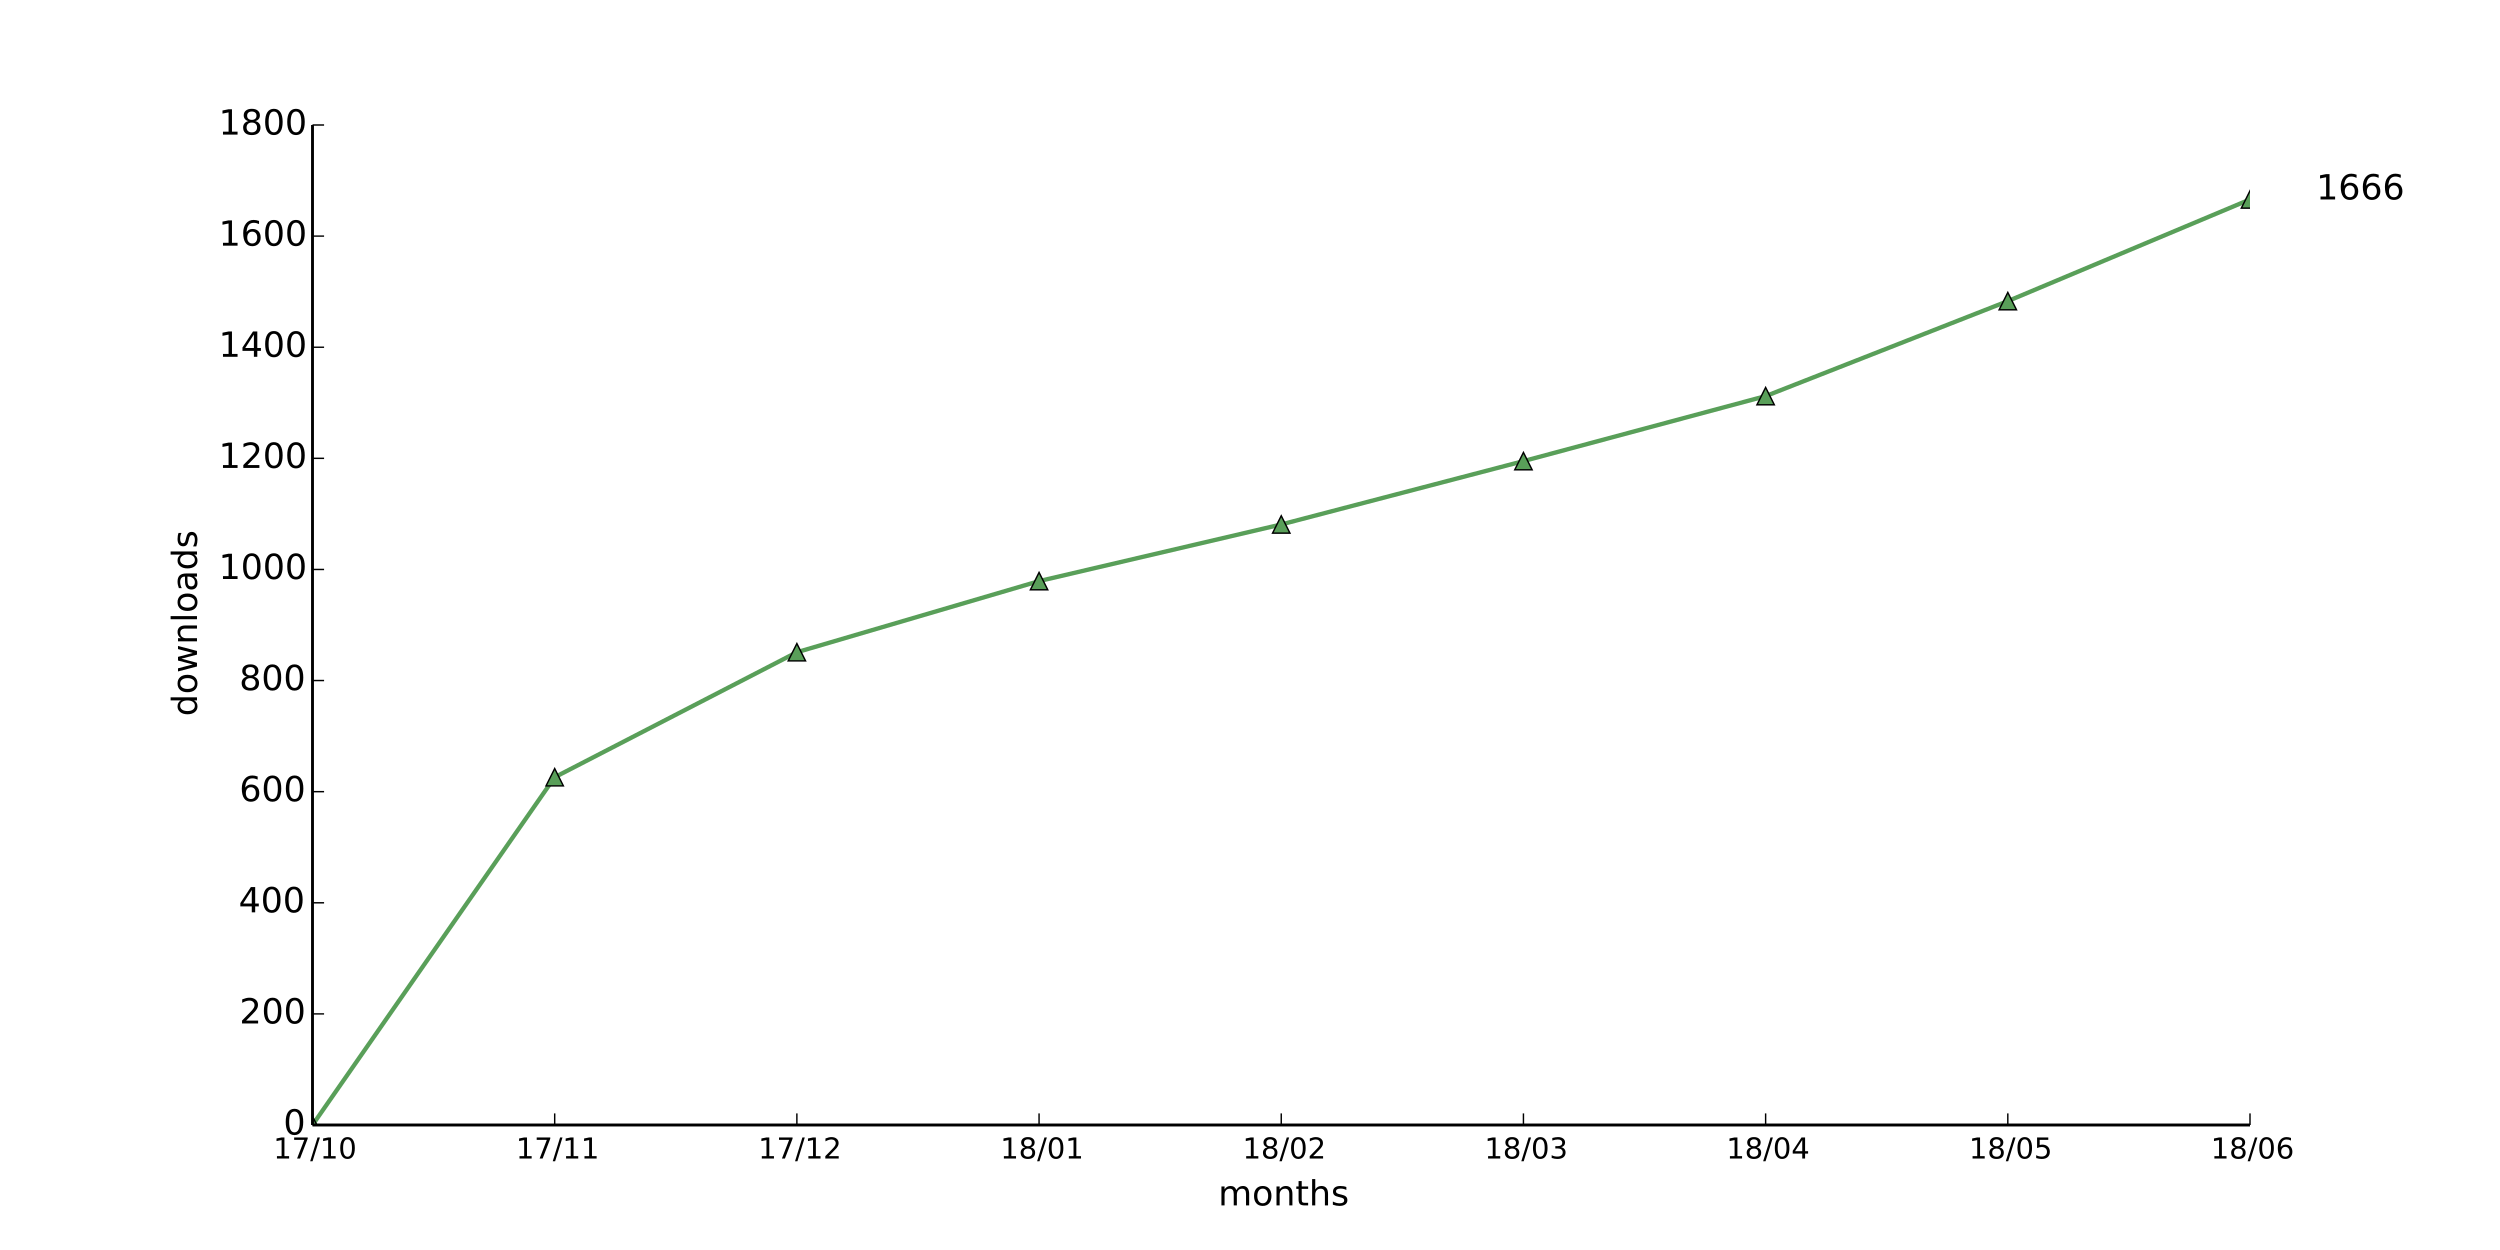
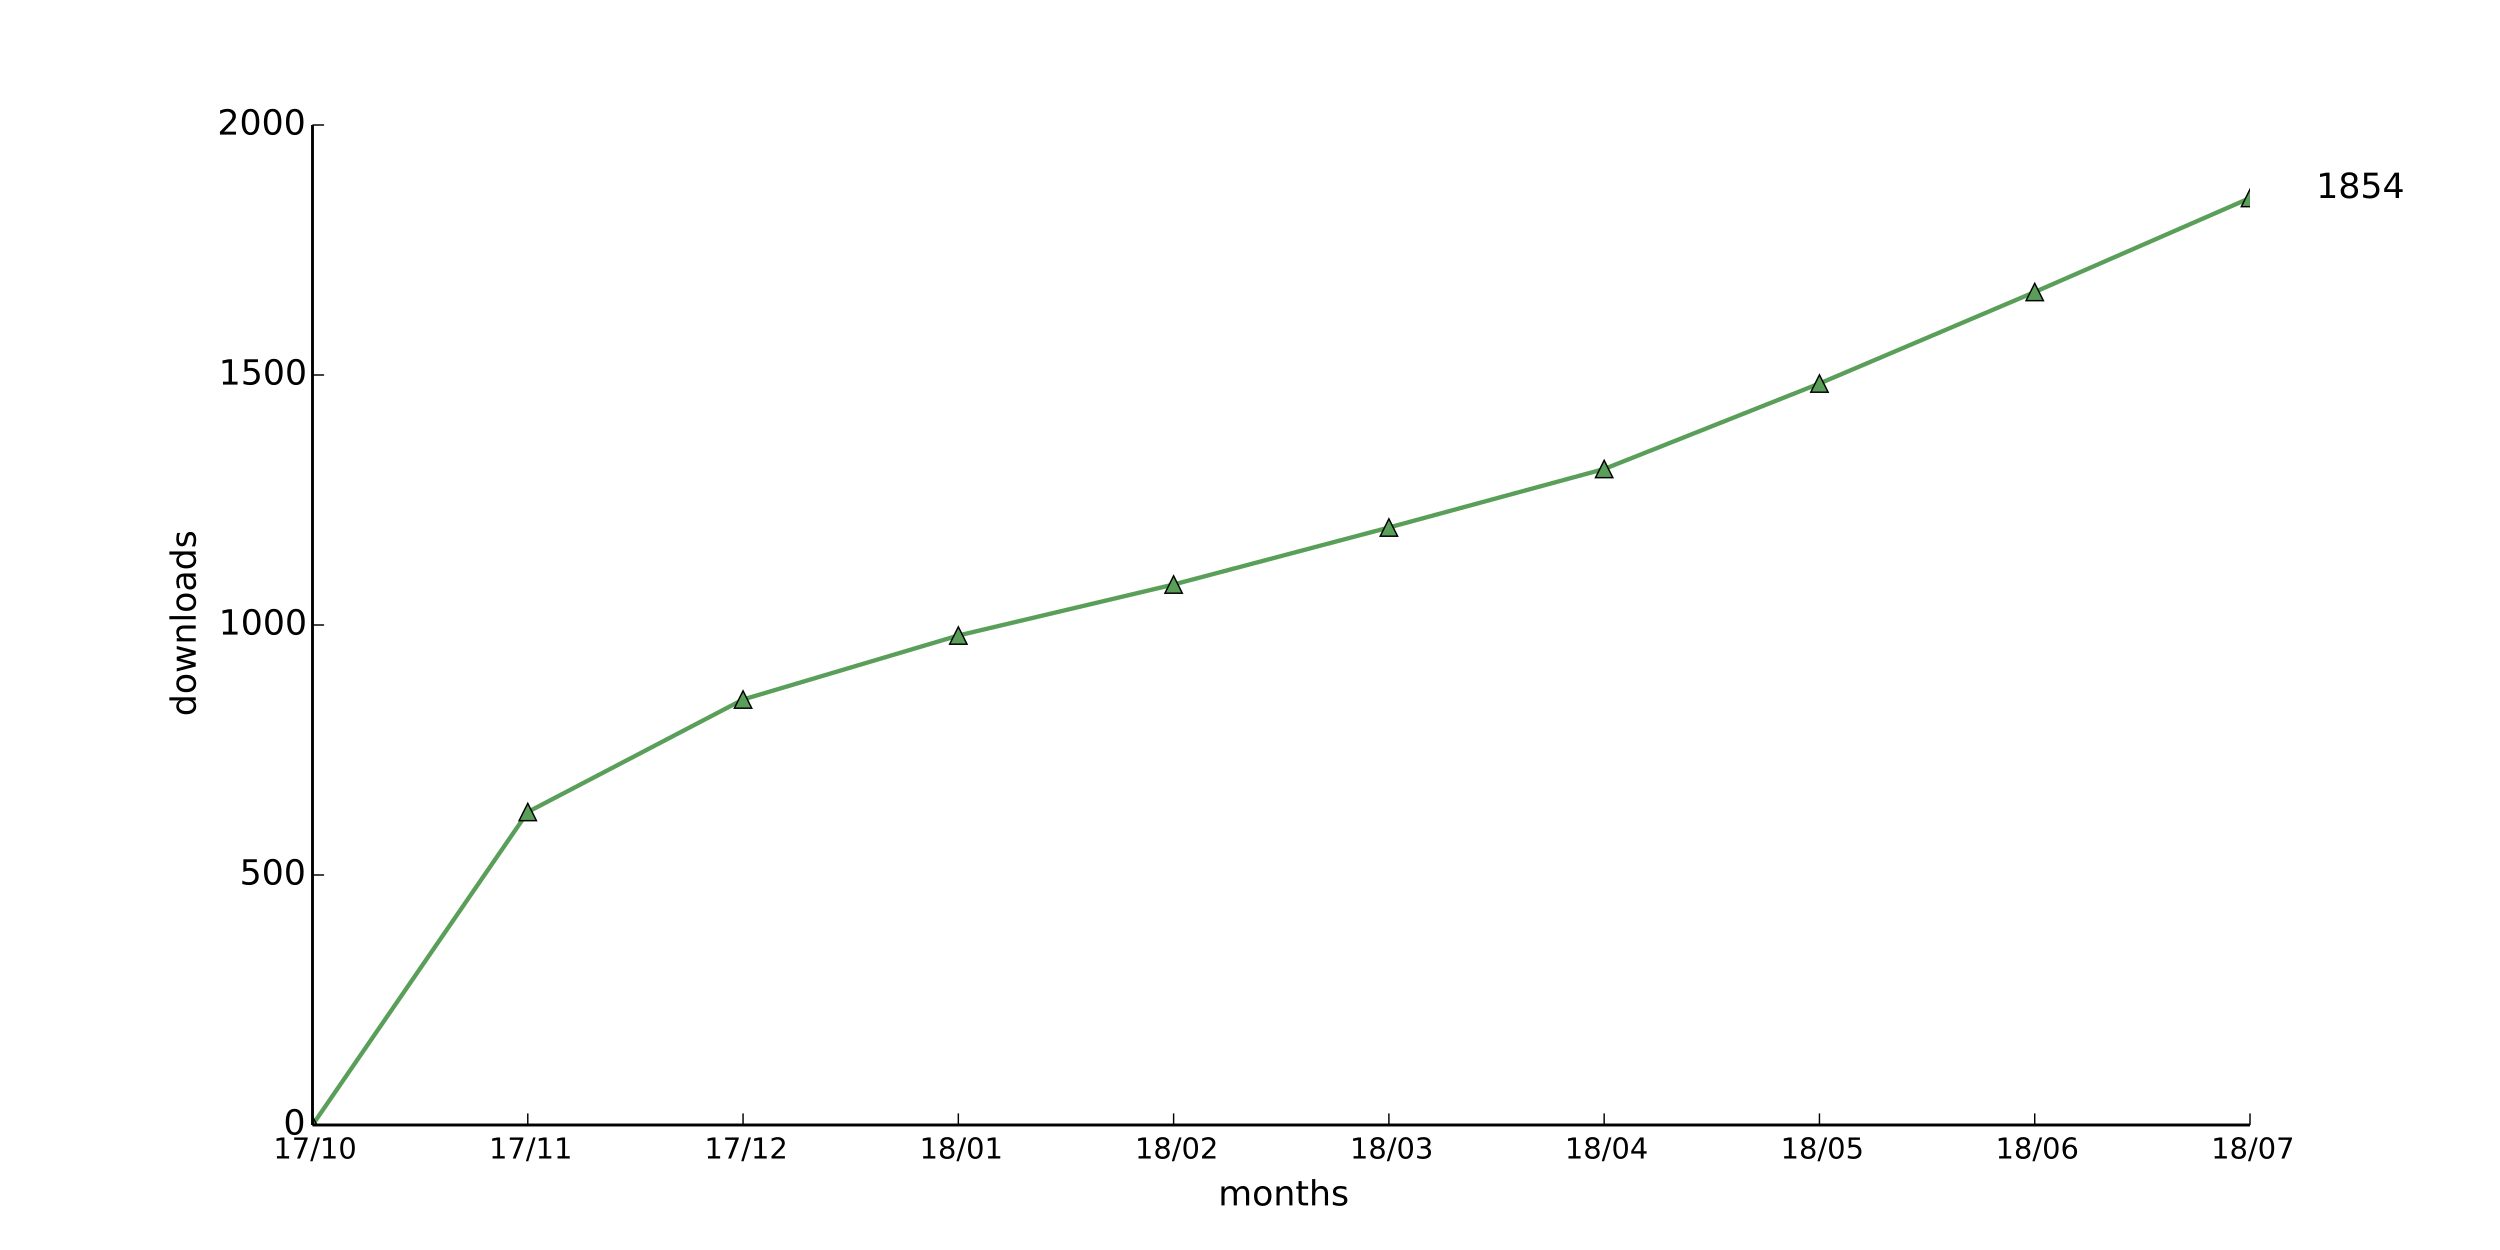
<svg xmlns="http://www.w3.org/2000/svg" xmlns:xlink="http://www.w3.org/1999/xlink" height="432pt" version="1.1" viewBox="0 0 864 432" width="864pt">
  <defs>
    <style type="text/css">
*{stroke-linecap:butt;stroke-linejoin:round;}
  </style>
  </defs>
  <g id="figure_1">
    <g id="patch_1">
      <path d=" M0 432 L864 432 L864 0 L0 0 z " style="fill:#ffffff;" />
    </g>
    <g id="axes_1">
      <g id="patch_2">
        <path d=" M108 388.8 L777.6 388.8 L777.6 43.2 L108 43.2 z " style="fill:#ffffff;" />
      </g>
      <g id="line2d_1">
-         <path clip-path="url(#pad36b945f0)" d=" M108 388.8 L191.7 268.608 L275.4 225.408 L359.1 200.832 L442.8 181.248 L526.5 159.36 L610.2 136.896 L693.9 104.064 L777.6 68.928" style="fill:none;stroke:#599f59;stroke-linecap:square;stroke-width:1.5;" />
+         <path clip-path="url(#pad36b945f0)" d=" M108 388.8 L182.4 280.627 L256.8 241.747 L331.2 219.629 L405.6 202.003 L480 182.304 L554.4 162.086 L628.8 132.538 L703.2 100.915 L777.6 68.429" style="fill:none;stroke:#599f59;stroke-linecap:square;stroke-width:1.5;" />
      </g>
      <g id="line2d_2">
        <defs>
          <path d=" M0 -3 L-3 3 L3 3 z " id="m5ce14715ee" style="stroke:#000000;stroke-linejoin:miter;stroke-width:0.5;" />
        </defs>
        <g clip-path="url(#pad36b945f0)">
          <use style="fill:#599f59;stroke:#000000;stroke-linejoin:miter;stroke-width:0.5;" x="108.0" xlink:href="#m5ce14715ee" y="388.8" />
-           <use style="fill:#599f59;stroke:#000000;stroke-linejoin:miter;stroke-width:0.5;" x="191.7" xlink:href="#m5ce14715ee" y="268.608" />
-           <use style="fill:#599f59;stroke:#000000;stroke-linejoin:miter;stroke-width:0.5;" x="275.4" xlink:href="#m5ce14715ee" y="225.408" />
-           <use style="fill:#599f59;stroke:#000000;stroke-linejoin:miter;stroke-width:0.5;" x="359.1" xlink:href="#m5ce14715ee" y="200.832" />
-           <use style="fill:#599f59;stroke:#000000;stroke-linejoin:miter;stroke-width:0.5;" x="442.8" xlink:href="#m5ce14715ee" y="181.248" />
-           <use style="fill:#599f59;stroke:#000000;stroke-linejoin:miter;stroke-width:0.5;" x="526.5" xlink:href="#m5ce14715ee" y="159.36" />
-           <use style="fill:#599f59;stroke:#000000;stroke-linejoin:miter;stroke-width:0.5;" x="610.2" xlink:href="#m5ce14715ee" y="136.896" />
-           <use style="fill:#599f59;stroke:#000000;stroke-linejoin:miter;stroke-width:0.5;" x="693.9" xlink:href="#m5ce14715ee" y="104.064" />
-           <use style="fill:#599f59;stroke:#000000;stroke-linejoin:miter;stroke-width:0.5;" x="777.6" xlink:href="#m5ce14715ee" y="68.928" />
+           <use style="fill:#599f59;stroke:#000000;stroke-linejoin:miter;stroke-width:0.5;" x="182.4" xlink:href="#m5ce14715ee" y="280.627" />
+           <use style="fill:#599f59;stroke:#000000;stroke-linejoin:miter;stroke-width:0.5;" x="256.8" xlink:href="#m5ce14715ee" y="241.747" />
+           <use style="fill:#599f59;stroke:#000000;stroke-linejoin:miter;stroke-width:0.5;" x="331.2" xlink:href="#m5ce14715ee" y="219.629" />
+           <use style="fill:#599f59;stroke:#000000;stroke-linejoin:miter;stroke-width:0.5;" x="405.6" xlink:href="#m5ce14715ee" y="202.003" />
+           <use style="fill:#599f59;stroke:#000000;stroke-linejoin:miter;stroke-width:0.5;" x="480.0" xlink:href="#m5ce14715ee" y="182.304" />
+           <use style="fill:#599f59;stroke:#000000;stroke-linejoin:miter;stroke-width:0.5;" x="554.4" xlink:href="#m5ce14715ee" y="162.086" />
+           <use style="fill:#599f59;stroke:#000000;stroke-linejoin:miter;stroke-width:0.5;" x="628.8" xlink:href="#m5ce14715ee" y="132.538" />
+           <use style="fill:#599f59;stroke:#000000;stroke-linejoin:miter;stroke-width:0.5;" x="703.2" xlink:href="#m5ce14715ee" y="100.915" />
+           <use style="fill:#599f59;stroke:#000000;stroke-linejoin:miter;stroke-width:0.5;" x="777.6" xlink:href="#m5ce14715ee" y="68.429" />
        </g>
      </g>
      <g id="matplotlib.axis_1">
        <g id="xtick_1">
          <g id="line2d_3">
            <defs>
              <path d=" M0 0 L0 -4" id="m93b0483c22" style="stroke:#000000;stroke-width:0.5;" />
            </defs>
            <g>
              <use style="stroke:#000000;stroke-width:0.5;" x="108.0" xlink:href="#m93b0483c22" y="388.8" />
            </g>
          </g>
          <g id="text_1">
            <defs>
              <path d=" M12.406 8.297 L28.516 8.297 L28.516 63.922 L10.984 60.406 L10.984 69.391 L28.422 72.906 L38.281 72.906 L38.281 8.297 L54.391 8.297 L54.391 0 L12.406 0 z " id="DejaVuSans-31" />
              <path d=" M31.781 66.406 Q24.172 66.406 20.328 58.906 Q16.5 51.422 16.5 36.375 Q16.5 21.391 20.328 13.891 Q24.172 6.391 31.781 6.391 Q39.453 6.391 43.281 13.891 Q47.125 21.391 47.125 36.375 Q47.125 51.422 43.281 58.906 Q39.453 66.406 31.781 66.406 M31.781 74.219 Q44.047 74.219 50.516 64.516 Q56.984 54.828 56.984 36.375 Q56.984 17.969 50.516 8.266 Q44.047 -1.422 31.781 -1.422 Q19.531 -1.422 13.062 8.266 Q6.594 17.969 6.594 36.375 Q6.594 54.828 13.062 64.516 Q19.531 74.219 31.781 74.219" id="DejaVuSans-30" />
              <path d=" M25.391 72.906 L33.688 72.906 L8.297 -9.281 L0 -9.281 z " id="DejaVuSans-2f" />
              <path d=" M8.203 72.906 L55.078 72.906 L55.078 68.703 L28.609 0 L18.312 0 L43.219 64.594 L8.203 64.594 z " id="DejaVuSans-37" />
            </defs>
            <g transform="translate(94.47187 400.3984)scale(0.1 -0.1)">
              <use xlink:href="#DejaVuSans-31" />
              <use x="63.623" xlink:href="#DejaVuSans-37" />
              <use x="127.246" xlink:href="#DejaVuSans-2f" />
              <use x="160.938" xlink:href="#DejaVuSans-31" />
              <use x="224.561" xlink:href="#DejaVuSans-30" />
            </g>
          </g>
        </g>
        <g id="xtick_2">
          <g id="line2d_4">
            <g>
-               <use style="stroke:#000000;stroke-width:0.5;" x="191.7" xlink:href="#m93b0483c22" y="388.8" />
+               <use style="stroke:#000000;stroke-width:0.5;" x="182.4" xlink:href="#m93b0483c22" y="388.8" />
            </g>
          </g>
          <g id="text_2">
-             <g transform="translate(178.3016 400.3984)scale(0.1 -0.1)">
+             <g transform="translate(169.0016 400.3984)scale(0.1 -0.1)">
              <use xlink:href="#DejaVuSans-31" />
              <use x="63.623" xlink:href="#DejaVuSans-37" />
              <use x="127.246" xlink:href="#DejaVuSans-2f" />
              <use x="160.938" xlink:href="#DejaVuSans-31" />
              <use x="224.561" xlink:href="#DejaVuSans-31" />
            </g>
          </g>
        </g>
        <g id="xtick_3">
          <g id="line2d_5">
            <g>
-               <use style="stroke:#000000;stroke-width:0.5;" x="275.4" xlink:href="#m93b0483c22" y="388.8" />
+               <use style="stroke:#000000;stroke-width:0.5;" x="256.8" xlink:href="#m93b0483c22" y="388.8" />
            </g>
          </g>
          <g id="text_3">
            <defs>
              <path d=" M19.188 8.297 L53.609 8.297 L53.609 0 L7.328 0 L7.328 8.297 Q12.938 14.109 22.625 23.891 Q32.328 33.688 34.812 36.531 Q39.547 41.844 41.422 45.531 Q43.312 49.219 43.312 52.781 Q43.312 58.594 39.234 62.25 Q35.156 65.922 28.609 65.922 Q23.969 65.922 18.812 64.312 Q13.672 62.703 7.812 59.422 L7.812 69.391 Q13.766 71.781 18.938 73 Q24.125 74.219 28.422 74.219 Q39.75 74.219 46.484 68.547 Q53.219 62.891 53.219 53.422 Q53.219 48.922 51.531 44.891 Q49.859 40.875 45.406 35.406 Q44.188 33.984 37.641 27.219 Q31.109 20.453 19.188 8.297" id="DejaVuSans-32" />
            </defs>
-             <g transform="translate(262.0406 400.3984)scale(0.1 -0.1)">
+             <g transform="translate(243.4406 400.3984)scale(0.1 -0.1)">
              <use xlink:href="#DejaVuSans-31" />
              <use x="63.623" xlink:href="#DejaVuSans-37" />
              <use x="127.246" xlink:href="#DejaVuSans-2f" />
              <use x="160.938" xlink:href="#DejaVuSans-31" />
              <use x="224.561" xlink:href="#DejaVuSans-32" />
            </g>
          </g>
        </g>
        <g id="xtick_4">
          <g id="line2d_6">
            <g>
-               <use style="stroke:#000000;stroke-width:0.5;" x="359.1" xlink:href="#m93b0483c22" y="388.8" />
+               <use style="stroke:#000000;stroke-width:0.5;" x="331.2" xlink:href="#m93b0483c22" y="388.8" />
            </g>
          </g>
          <g id="text_4">
            <defs>
              <path d=" M31.781 34.625 Q24.75 34.625 20.719 30.859 Q16.703 27.094 16.703 20.516 Q16.703 13.922 20.719 10.156 Q24.75 6.391 31.781 6.391 Q38.812 6.391 42.859 10.172 Q46.922 13.969 46.922 20.516 Q46.922 27.094 42.891 30.859 Q38.875 34.625 31.781 34.625 M21.922 38.812 Q15.578 40.375 12.031 44.719 Q8.5 49.078 8.5 55.328 Q8.5 64.062 14.719 69.141 Q20.953 74.219 31.781 74.219 Q42.672 74.219 48.875 69.141 Q55.078 64.062 55.078 55.328 Q55.078 49.078 51.531 44.719 Q48 40.375 41.703 38.812 Q48.828 37.156 52.797 32.312 Q56.781 27.484 56.781 20.516 Q56.781 9.906 50.312 4.234 Q43.844 -1.422 31.781 -1.422 Q19.734 -1.422 13.25 4.234 Q6.781 9.906 6.781 20.516 Q6.781 27.484 10.781 32.312 Q14.797 37.156 21.922 38.812 M18.312 54.391 Q18.312 48.734 21.844 45.562 Q25.391 42.391 31.781 42.391 Q38.141 42.391 41.719 45.562 Q45.312 48.734 45.312 54.391 Q45.312 60.062 41.719 63.234 Q38.141 66.406 31.781 66.406 Q25.391 66.406 21.844 63.234 Q18.312 60.062 18.312 54.391" id="DejaVuSans-38" />
            </defs>
-             <g transform="translate(345.7016 400.3984)scale(0.1 -0.1)">
+             <g transform="translate(317.8016 400.3984)scale(0.1 -0.1)">
              <use xlink:href="#DejaVuSans-31" />
              <use x="63.623" xlink:href="#DejaVuSans-38" />
              <use x="127.246" xlink:href="#DejaVuSans-2f" />
              <use x="160.938" xlink:href="#DejaVuSans-30" />
              <use x="224.561" xlink:href="#DejaVuSans-31" />
            </g>
          </g>
        </g>
        <g id="xtick_5">
          <g id="line2d_7">
            <g>
-               <use style="stroke:#000000;stroke-width:0.5;" x="442.8" xlink:href="#m93b0483c22" y="388.8" />
+               <use style="stroke:#000000;stroke-width:0.5;" x="405.6" xlink:href="#m93b0483c22" y="388.8" />
            </g>
          </g>
          <g id="text_5">
-             <g transform="translate(429.4406 400.3984)scale(0.1 -0.1)">
+             <g transform="translate(392.2406 400.3984)scale(0.1 -0.1)">
              <use xlink:href="#DejaVuSans-31" />
              <use x="63.623" xlink:href="#DejaVuSans-38" />
              <use x="127.246" xlink:href="#DejaVuSans-2f" />
              <use x="160.938" xlink:href="#DejaVuSans-30" />
              <use x="224.561" xlink:href="#DejaVuSans-32" />
            </g>
          </g>
        </g>
        <g id="xtick_6">
          <g id="line2d_8">
            <g>
-               <use style="stroke:#000000;stroke-width:0.5;" x="526.5" xlink:href="#m93b0483c22" y="388.8" />
+               <use style="stroke:#000000;stroke-width:0.5;" x="480.0" xlink:href="#m93b0483c22" y="388.8" />
            </g>
          </g>
          <g id="text_6">
            <defs>
              <path d=" M40.578 39.312 Q47.656 37.797 51.625 33 Q55.609 28.219 55.609 21.188 Q55.609 10.406 48.188 4.484 Q40.766 -1.422 27.094 -1.422 Q22.516 -1.422 17.656 -0.516 Q12.797 0.391 7.625 2.203 L7.625 11.719 Q11.719 9.328 16.594 8.109 Q21.484 6.891 26.812 6.891 Q36.078 6.891 40.938 10.547 Q45.797 14.203 45.797 21.188 Q45.797 27.641 41.281 31.266 Q36.766 34.906 28.719 34.906 L20.219 34.906 L20.219 43.016 L29.109 43.016 Q36.375 43.016 40.234 45.922 Q44.094 48.828 44.094 54.297 Q44.094 59.906 40.109 62.906 Q36.141 65.922 28.719 65.922 Q24.656 65.922 20.016 65.031 Q15.375 64.156 9.812 62.312 L9.812 71.094 Q15.438 72.656 20.344 73.438 Q25.25 74.219 29.594 74.219 Q40.828 74.219 47.359 69.109 Q53.906 64.016 53.906 55.328 Q53.906 49.266 50.438 45.094 Q46.969 40.922 40.578 39.312" id="DejaVuSans-33" />
            </defs>
-             <g transform="translate(513.0406 400.3984)scale(0.1 -0.1)">
+             <g transform="translate(466.5406 400.3984)scale(0.1 -0.1)">
              <use xlink:href="#DejaVuSans-31" />
              <use x="63.623" xlink:href="#DejaVuSans-38" />
              <use x="127.246" xlink:href="#DejaVuSans-2f" />
              <use x="160.938" xlink:href="#DejaVuSans-30" />
              <use x="224.561" xlink:href="#DejaVuSans-33" />
            </g>
          </g>
        </g>
        <g id="xtick_7">
          <g id="line2d_9">
            <g>
-               <use style="stroke:#000000;stroke-width:0.5;" x="610.2" xlink:href="#m93b0483c22" y="388.8" />
+               <use style="stroke:#000000;stroke-width:0.5;" x="554.4" xlink:href="#m93b0483c22" y="388.8" />
            </g>
          </g>
          <g id="text_7">
            <defs>
              <path d=" M37.797 64.312 L12.891 25.391 L37.797 25.391 z  M35.203 72.906 L47.609 72.906 L47.609 25.391 L58.016 25.391 L58.016 17.188 L47.609 17.188 L47.609 0 L37.797 0 L37.797 17.188 L4.891 17.188 L4.891 26.703 z " id="DejaVuSans-34" />
            </defs>
-             <g transform="translate(596.6203 400.3984)scale(0.1 -0.1)">
+             <g transform="translate(540.8203 400.3984)scale(0.1 -0.1)">
              <use xlink:href="#DejaVuSans-31" />
              <use x="63.623" xlink:href="#DejaVuSans-38" />
              <use x="127.246" xlink:href="#DejaVuSans-2f" />
              <use x="160.938" xlink:href="#DejaVuSans-30" />
              <use x="224.561" xlink:href="#DejaVuSans-34" />
            </g>
          </g>
        </g>
        <g id="xtick_8">
          <g id="line2d_10">
            <g>
-               <use style="stroke:#000000;stroke-width:0.5;" x="693.9" xlink:href="#m93b0483c22" y="388.8" />
+               <use style="stroke:#000000;stroke-width:0.5;" x="628.8" xlink:href="#m93b0483c22" y="388.8" />
            </g>
          </g>
          <g id="text_8">
            <defs>
              <path d=" M10.797 72.906 L49.516 72.906 L49.516 64.594 L19.828 64.594 L19.828 46.734 Q21.969 47.469 24.109 47.828 Q26.266 48.188 28.422 48.188 Q40.625 48.188 47.75 41.5 Q54.891 34.812 54.891 23.391 Q54.891 11.625 47.562 5.094 Q40.234 -1.422 26.906 -1.422 Q22.312 -1.422 17.547 -0.641 Q12.797 0.141 7.719 1.703 L7.719 11.625 Q12.109 9.234 16.797 8.062 Q21.484 6.891 26.703 6.891 Q35.156 6.891 40.078 11.328 Q45.016 15.766 45.016 23.391 Q45.016 31 40.078 35.438 Q35.156 39.891 26.703 39.891 Q22.75 39.891 18.812 39.016 Q14.891 38.141 10.797 36.281 z " id="DejaVuSans-35" />
            </defs>
-             <g transform="translate(680.4766 400.3984)scale(0.1 -0.1)">
+             <g transform="translate(615.3766 400.3984)scale(0.1 -0.1)">
              <use xlink:href="#DejaVuSans-31" />
              <use x="63.623" xlink:href="#DejaVuSans-38" />
              <use x="127.246" xlink:href="#DejaVuSans-2f" />
              <use x="160.938" xlink:href="#DejaVuSans-30" />
              <use x="224.561" xlink:href="#DejaVuSans-35" />
            </g>
          </g>
        </g>
        <g id="xtick_9">
          <g id="line2d_11">
            <g>
+               <use style="stroke:#000000;stroke-width:0.5;" x="703.2" xlink:href="#m93b0483c22" y="388.8" />
+             </g>
+           </g>
+           <g id="text_9">
+             <defs>
+               <path d=" M33.016 40.375 Q26.375 40.375 22.484 35.828 Q18.609 31.297 18.609 23.391 Q18.609 15.531 22.484 10.953 Q26.375 6.391 33.016 6.391 Q39.656 6.391 43.531 10.953 Q47.406 15.531 47.406 23.391 Q47.406 31.297 43.531 35.828 Q39.656 40.375 33.016 40.375 M52.594 71.297 L52.594 62.312 Q48.875 64.062 45.094 64.984 Q41.312 65.922 37.594 65.922 Q27.828 65.922 22.672 59.328 Q17.531 52.734 16.797 39.406 Q19.672 43.656 24.016 45.922 Q28.375 48.188 33.594 48.188 Q44.578 48.188 50.953 41.516 Q57.328 34.859 57.328 23.391 Q57.328 12.156 50.688 5.359 Q44.047 -1.422 33.016 -1.422 Q20.359 -1.422 13.672 8.266 Q6.984 17.969 6.984 36.375 Q6.984 53.656 15.188 63.938 Q23.391 74.219 37.203 74.219 Q40.922 74.219 44.703 73.484 Q48.484 72.75 52.594 71.297" id="DejaVuSans-36" />
+             </defs>
+             <g transform="translate(689.6547 400.3984)scale(0.1 -0.1)">
+               <use xlink:href="#DejaVuSans-31" />
+               <use x="63.623" xlink:href="#DejaVuSans-38" />
+               <use x="127.246" xlink:href="#DejaVuSans-2f" />
+               <use x="160.938" xlink:href="#DejaVuSans-30" />
+               <use x="224.561" xlink:href="#DejaVuSans-36" />
+             </g>
+           </g>
+         </g>
+         <g id="xtick_10">
+           <g id="line2d_12">
+             <g>
              <use style="stroke:#000000;stroke-width:0.5;" x="777.6" xlink:href="#m93b0483c22" y="388.8" />
            </g>
          </g>
-           <g id="text_9">
-             <defs>
-               <path d=" M33.016 40.375 Q26.375 40.375 22.484 35.828 Q18.609 31.297 18.609 23.391 Q18.609 15.531 22.484 10.953 Q26.375 6.391 33.016 6.391 Q39.656 6.391 43.531 10.953 Q47.406 15.531 47.406 23.391 Q47.406 31.297 43.531 35.828 Q39.656 40.375 33.016 40.375 M52.594 71.297 L52.594 62.312 Q48.875 64.062 45.094 64.984 Q41.312 65.922 37.594 65.922 Q27.828 65.922 22.672 59.328 Q17.531 52.734 16.797 39.406 Q19.672 43.656 24.016 45.922 Q28.375 48.188 33.594 48.188 Q44.578 48.188 50.953 41.516 Q57.328 34.859 57.328 23.391 Q57.328 12.156 50.688 5.359 Q44.047 -1.422 33.016 -1.422 Q20.359 -1.422 13.672 8.266 Q6.984 17.969 6.984 36.375 Q6.984 53.656 15.188 63.938 Q23.391 74.219 37.203 74.219 Q40.922 74.219 44.703 73.484 Q48.484 72.75 52.594 71.297" id="DejaVuSans-36" />
-             </defs>
-             <g transform="translate(764.0547 400.3984)scale(0.1 -0.1)">
-               <use xlink:href="#DejaVuSans-31" />
-               <use x="63.623" xlink:href="#DejaVuSans-38" />
-               <use x="127.246" xlink:href="#DejaVuSans-2f" />
-               <use x="160.938" xlink:href="#DejaVuSans-30" />
-               <use x="224.561" xlink:href="#DejaVuSans-36" />
-             </g>
-           </g>
-         </g>
-         <g id="text_10">
+           <g id="text_10">
+             <g transform="translate(764.1672 400.3984)scale(0.1 -0.1)">
+               <use xlink:href="#DejaVuSans-31" />
+               <use x="63.623" xlink:href="#DejaVuSans-38" />
+               <use x="127.246" xlink:href="#DejaVuSans-2f" />
+               <use x="160.938" xlink:href="#DejaVuSans-30" />
+               <use x="224.561" xlink:href="#DejaVuSans-37" />
+             </g>
+           </g>
+         </g>
+         <g id="text_11">
          <defs>
            <path d=" M30.609 48.391 Q23.391 48.391 19.188 42.75 Q14.984 37.109 14.984 27.297 Q14.984 17.484 19.156 11.844 Q23.344 6.203 30.609 6.203 Q37.797 6.203 41.984 11.859 Q46.188 17.531 46.188 27.297 Q46.188 37.016 41.984 42.703 Q37.797 48.391 30.609 48.391 M30.609 56 Q42.328 56 49.016 48.375 Q55.719 40.766 55.719 27.297 Q55.719 13.875 49.016 6.219 Q42.328 -1.422 30.609 -1.422 Q18.844 -1.422 12.172 6.219 Q5.516 13.875 5.516 27.297 Q5.516 40.766 12.172 48.375 Q18.844 56 30.609 56" id="DejaVuSans-6f" />
            <path d=" M52 44.188 Q55.375 50.25 60.062 53.125 Q64.75 56 71.094 56 Q79.641 56 84.281 50.016 Q88.922 44.047 88.922 33.016 L88.922 0 L79.891 0 L79.891 32.719 Q79.891 40.578 77.094 44.375 Q74.312 48.188 68.609 48.188 Q61.625 48.188 57.562 43.547 Q53.516 38.922 53.516 30.906 L53.516 0 L44.484 0 L44.484 32.719 Q44.484 40.625 41.703 44.406 Q38.922 48.188 33.109 48.188 Q26.219 48.188 22.156 43.531 Q18.109 38.875 18.109 30.906 L18.109 0 L9.078 0 L9.078 54.688 L18.109 54.688 L18.109 46.188 Q21.188 51.219 25.484 53.609 Q29.781 56 35.688 56 Q41.656 56 45.828 52.969 Q50 49.953 52 44.188" id="DejaVuSans-6d" />
            <path d=" M54.891 33.016 L54.891 0 L45.906 0 L45.906 32.719 Q45.906 40.484 42.875 44.328 Q39.844 48.188 33.797 48.188 Q26.516 48.188 22.312 43.547 Q18.109 38.922 18.109 30.906 L18.109 0 L9.078 0 L9.078 54.688 L18.109 54.688 L18.109 46.188 Q21.344 51.125 25.703 53.562 Q30.078 56 35.797 56 Q45.219 56 50.047 50.172 Q54.891 44.344 54.891 33.016" id="DejaVuSans-6e" />
            <path d=" M54.891 33.016 L54.891 0 L45.906 0 L45.906 32.719 Q45.906 40.484 42.875 44.328 Q39.844 48.188 33.797 48.188 Q26.516 48.188 22.312 43.547 Q18.109 38.922 18.109 30.906 L18.109 0 L9.078 0 L9.078 75.984 L18.109 75.984 L18.109 46.188 Q21.344 51.125 25.703 53.562 Q30.078 56 35.797 56 Q45.219 56 50.047 50.172 Q54.891 44.344 54.891 33.016" id="DejaVuSans-68" />
            <path d=" M18.312 70.219 L18.312 54.688 L36.812 54.688 L36.812 47.703 L18.312 47.703 L18.312 18.016 Q18.312 11.328 20.141 9.422 Q21.969 7.516 27.594 7.516 L36.812 7.516 L36.812 0 L27.594 0 Q17.188 0 13.234 3.875 Q9.281 7.766 9.281 18.016 L9.281 47.703 L2.688 47.703 L2.688 54.688 L9.281 54.688 L9.281 70.219 z " id="DejaVuSans-74" />
            <path d=" M44.281 53.078 L44.281 44.578 Q40.484 46.531 36.375 47.5 Q32.281 48.484 27.875 48.484 Q21.188 48.484 17.844 46.438 Q14.5 44.391 14.5 40.281 Q14.5 37.156 16.891 35.375 Q19.281 33.594 26.516 31.984 L29.594 31.297 Q39.156 29.25 43.188 25.516 Q47.219 21.781 47.219 15.094 Q47.219 7.469 41.188 3.016 Q35.156 -1.422 24.609 -1.422 Q20.219 -1.422 15.453 -0.562 Q10.688 0.297 5.422 2 L5.422 11.281 Q10.406 8.688 15.234 7.391 Q20.062 6.109 24.812 6.109 Q31.156 6.109 34.562 8.281 Q37.984 10.453 37.984 14.406 Q37.984 18.062 35.516 20.016 Q33.062 21.969 24.703 23.781 L21.578 24.516 Q13.234 26.266 9.516 29.906 Q5.812 33.547 5.812 39.891 Q5.812 47.609 11.281 51.797 Q16.75 56 26.812 56 Q31.781 56 36.172 55.266 Q40.578 54.547 44.281 53.078" id="DejaVuSans-73" />
          </defs>
          <g transform="translate(421.0387 416.5962)scale(0.12 -0.12)">
            <use xlink:href="#DejaVuSans-6d" />
            <use x="97.412" xlink:href="#DejaVuSans-6f" />
            <use x="158.594" xlink:href="#DejaVuSans-6e" />
            <use x="221.973" xlink:href="#DejaVuSans-74" />
            <use x="261.182" xlink:href="#DejaVuSans-68" />
            <use x="324.561" xlink:href="#DejaVuSans-73" />
          </g>
        </g>
      </g>
      <g id="matplotlib.axis_2">
        <g id="ytick_1">
-           <g id="line2d_12">
+           <g id="line2d_13">
            <defs>
              <path d=" M0 0 L4 0" id="m728421d6d4" style="stroke:#000000;stroke-width:0.5;" />
            </defs>
            <g>
              <use style="stroke:#000000;stroke-width:0.5;" x="108.0" xlink:href="#m728421d6d4" y="388.8" />
            </g>
          </g>
-           <g id="text_11">
+           <g id="text_12">
            <g transform="translate(97.95312 392.1112)scale(0.12 -0.12)">
              <use xlink:href="#DejaVuSans-30" />
            </g>
          </g>
        </g>
        <g id="ytick_2">
-           <g id="line2d_13">
-             <g>
-               <use style="stroke:#000000;stroke-width:0.5;" x="108.0" xlink:href="#m728421d6d4" y="350.4" />
-             </g>
-           </g>
-           <g id="text_12">
-             <g transform="translate(82.77125 353.7113)scale(0.12 -0.12)">
+           <g id="line2d_14">
+             <g>
+               <use style="stroke:#000000;stroke-width:0.5;" x="108.0" xlink:href="#m728421d6d4" y="302.4" />
+             </g>
+           </g>
+           <g id="text_13">
+             <g transform="translate(82.81812 305.7113)scale(0.12 -0.12)">
+               <use xlink:href="#DejaVuSans-35" />
+               <use x="63.623" xlink:href="#DejaVuSans-30" />
+               <use x="127.246" xlink:href="#DejaVuSans-30" />
+             </g>
+           </g>
+         </g>
+         <g id="ytick_3">
+           <g id="line2d_15">
+             <g>
+               <use style="stroke:#000000;stroke-width:0.5;" x="108.0" xlink:href="#m728421d6d4" y="216.0" />
+             </g>
+           </g>
+           <g id="text_14">
+             <g transform="translate(75.575 219.3113)scale(0.12 -0.12)">
+               <use xlink:href="#DejaVuSans-31" />
+               <use x="63.623" xlink:href="#DejaVuSans-30" />
+               <use x="127.246" xlink:href="#DejaVuSans-30" />
+               <use x="190.869" xlink:href="#DejaVuSans-30" />
+             </g>
+           </g>
+         </g>
+         <g id="ytick_4">
+           <g id="line2d_16">
+             <g>
+               <use style="stroke:#000000;stroke-width:0.5;" x="108.0" xlink:href="#m728421d6d4" y="129.6" />
+             </g>
+           </g>
+           <g id="text_15">
+             <g transform="translate(75.575 132.9112)scale(0.12 -0.12)">
+               <use xlink:href="#DejaVuSans-31" />
+               <use x="63.623" xlink:href="#DejaVuSans-35" />
+               <use x="127.246" xlink:href="#DejaVuSans-30" />
+               <use x="190.869" xlink:href="#DejaVuSans-30" />
+             </g>
+           </g>
+         </g>
+         <g id="ytick_5">
+           <g id="line2d_17">
+             <g>
+               <use style="stroke:#000000;stroke-width:0.5;" x="108.0" xlink:href="#m728421d6d4" y="43.2" />
+             </g>
+           </g>
+           <g id="text_16">
+             <g transform="translate(75.13625 46.51125)scale(0.12 -0.12)">
              <use xlink:href="#DejaVuSans-32" />
              <use x="63.623" xlink:href="#DejaVuSans-30" />
              <use x="127.246" xlink:href="#DejaVuSans-30" />
-             </g>
-           </g>
-         </g>
-         <g id="ytick_3">
-           <g id="line2d_14">
-             <g>
-               <use style="stroke:#000000;stroke-width:0.5;" x="108.0" xlink:href="#m728421d6d4" y="312.0" />
-             </g>
-           </g>
-           <g id="text_13">
-             <g transform="translate(82.47875 315.3112)scale(0.12 -0.12)">
-               <use xlink:href="#DejaVuSans-34" />
-               <use x="63.623" xlink:href="#DejaVuSans-30" />
-               <use x="127.246" xlink:href="#DejaVuSans-30" />
-             </g>
-           </g>
-         </g>
-         <g id="ytick_4">
-           <g id="line2d_15">
-             <g>
-               <use style="stroke:#000000;stroke-width:0.5;" x="108.0" xlink:href="#m728421d6d4" y="273.6" />
-             </g>
-           </g>
-           <g id="text_14">
-             <g transform="translate(82.73 276.9112)scale(0.12 -0.12)">
-               <use xlink:href="#DejaVuSans-36" />
-               <use x="63.623" xlink:href="#DejaVuSans-30" />
-               <use x="127.246" xlink:href="#DejaVuSans-30" />
-             </g>
-           </g>
-         </g>
-         <g id="ytick_5">
-           <g id="line2d_16">
-             <g>
-               <use style="stroke:#000000;stroke-width:0.5;" x="108.0" xlink:href="#m728421d6d4" y="235.2" />
-             </g>
-           </g>
-           <g id="text_15">
-             <g transform="translate(82.70562 238.5112)scale(0.12 -0.12)">
-               <use xlink:href="#DejaVuSans-38" />
-               <use x="63.623" xlink:href="#DejaVuSans-30" />
-               <use x="127.246" xlink:href="#DejaVuSans-30" />
-             </g>
-           </g>
-         </g>
-         <g id="ytick_6">
-           <g id="line2d_17">
-             <g>
-               <use style="stroke:#000000;stroke-width:0.5;" x="108.0" xlink:href="#m728421d6d4" y="196.8" />
-             </g>
-           </g>
-           <g id="text_16">
-             <g transform="translate(75.575 200.1113)scale(0.12 -0.12)">
-               <use xlink:href="#DejaVuSans-31" />
-               <use x="63.623" xlink:href="#DejaVuSans-30" />
-               <use x="127.246" xlink:href="#DejaVuSans-30" />
              <use x="190.869" xlink:href="#DejaVuSans-30" />
            </g>
          </g>
        </g>
-         <g id="ytick_7">
-           <g id="line2d_18">
-             <g>
-               <use style="stroke:#000000;stroke-width:0.5;" x="108.0" xlink:href="#m728421d6d4" y="158.4" />
-             </g>
-           </g>
-           <g id="text_17">
-             <g transform="translate(75.575 161.7113)scale(0.12 -0.12)">
-               <use xlink:href="#DejaVuSans-31" />
-               <use x="63.623" xlink:href="#DejaVuSans-32" />
-               <use x="127.246" xlink:href="#DejaVuSans-30" />
-               <use x="190.869" xlink:href="#DejaVuSans-30" />
-             </g>
-           </g>
-         </g>
-         <g id="ytick_8">
-           <g id="line2d_19">
-             <g>
-               <use style="stroke:#000000;stroke-width:0.5;" x="108.0" xlink:href="#m728421d6d4" y="120.0" />
-             </g>
-           </g>
-           <g id="text_18">
-             <g transform="translate(75.575 123.3113)scale(0.12 -0.12)">
-               <use xlink:href="#DejaVuSans-31" />
-               <use x="63.623" xlink:href="#DejaVuSans-34" />
-               <use x="127.246" xlink:href="#DejaVuSans-30" />
-               <use x="190.869" xlink:href="#DejaVuSans-30" />
-             </g>
-           </g>
-         </g>
-         <g id="ytick_9">
-           <g id="line2d_20">
-             <g>
-               <use style="stroke:#000000;stroke-width:0.5;" x="108.0" xlink:href="#m728421d6d4" y="81.6" />
-             </g>
-           </g>
-           <g id="text_19">
-             <g transform="translate(75.575 84.91125)scale(0.12 -0.12)">
-               <use xlink:href="#DejaVuSans-31" />
-               <use x="63.623" xlink:href="#DejaVuSans-36" />
-               <use x="127.246" xlink:href="#DejaVuSans-30" />
-               <use x="190.869" xlink:href="#DejaVuSans-30" />
-             </g>
-           </g>
-         </g>
-         <g id="ytick_10">
-           <g id="line2d_21">
-             <g>
-               <use style="stroke:#000000;stroke-width:0.5;" x="108.0" xlink:href="#m728421d6d4" y="43.2" />
-             </g>
-           </g>
-           <g id="text_20">
-             <g transform="translate(75.575 46.51125)scale(0.12 -0.12)">
-               <use xlink:href="#DejaVuSans-31" />
-               <use x="63.623" xlink:href="#DejaVuSans-38" />
-               <use x="127.246" xlink:href="#DejaVuSans-30" />
-               <use x="190.869" xlink:href="#DejaVuSans-30" />
-             </g>
-           </g>
-         </g>
-         <g id="text_21">
+         <g id="text_17">
          <defs>
            <path d=" M45.406 46.391 L45.406 75.984 L54.391 75.984 L54.391 0 L45.406 0 L45.406 8.203 Q42.578 3.328 38.25 0.953 Q33.938 -1.422 27.875 -1.422 Q17.969 -1.422 11.734 6.484 Q5.516 14.406 5.516 27.297 Q5.516 40.188 11.734 48.094 Q17.969 56 27.875 56 Q33.938 56 38.25 53.625 Q42.578 51.266 45.406 46.391 M14.797 27.297 Q14.797 17.391 18.875 11.75 Q22.953 6.109 30.078 6.109 Q37.203 6.109 41.297 11.75 Q45.406 17.391 45.406 27.297 Q45.406 37.203 41.297 42.844 Q37.203 48.484 30.078 48.484 Q22.953 48.484 18.875 42.844 Q14.797 37.203 14.797 27.297" id="DejaVuSans-64" />
            <path d=" M34.281 27.484 Q23.391 27.484 19.188 25 Q14.984 22.516 14.984 16.5 Q14.984 11.719 18.141 8.906 Q21.297 6.109 26.703 6.109 Q34.188 6.109 38.703 11.406 Q43.219 16.703 43.219 25.484 L43.219 27.484 z  M52.203 31.203 L52.203 0 L43.219 0 L43.219 8.297 Q40.141 3.328 35.547 0.953 Q30.953 -1.422 24.312 -1.422 Q15.922 -1.422 10.953 3.297 Q6 8.016 6 15.922 Q6 25.141 12.172 29.828 Q18.359 34.516 30.609 34.516 L43.219 34.516 L43.219 35.406 Q43.219 41.609 39.141 45 Q35.062 48.391 27.688 48.391 Q23 48.391 18.547 47.266 Q14.109 46.141 10.016 43.891 L10.016 52.203 Q14.938 54.109 19.578 55.047 Q24.219 56 28.609 56 Q40.484 56 46.344 49.844 Q52.203 43.703 52.203 31.203" id="DejaVuSans-61" />
            <path d=" M4.203 54.688 L13.188 54.688 L24.422 12.016 L35.594 54.688 L46.188 54.688 L57.422 12.016 L68.609 54.688 L77.594 54.688 L63.281 0 L52.688 0 L40.922 44.828 L29.109 0 L18.5 0 z " id="DejaVuSans-77" />
            <path d=" M9.422 75.984 L18.406 75.984 L18.406 0 L9.422 0 z " id="DejaVuSans-6c" />
          </defs>
-           <g transform="translate(68.07937 247.5159)rotate(-90.0)scale(0.12 -0.12)">
+           <g transform="translate(67.64062 247.5159)rotate(-90.0)scale(0.12 -0.12)">
            <use xlink:href="#DejaVuSans-64" />
            <use x="63.477" xlink:href="#DejaVuSans-6f" />
            <use x="124.658" xlink:href="#DejaVuSans-77" />
            <use x="206.445" xlink:href="#DejaVuSans-6e" />
            <use x="269.824" xlink:href="#DejaVuSans-6c" />
            <use x="297.607" xlink:href="#DejaVuSans-6f" />
            <use x="358.789" xlink:href="#DejaVuSans-61" />
            <use x="420.068" xlink:href="#DejaVuSans-64" />
            <use x="483.545" xlink:href="#DejaVuSans-73" />
          </g>
        </g>
      </g>
      <g id="patch_3">
        <path d=" M108 388.8 L777.6 388.8" style="fill:none;stroke:#000000;" />
      </g>
      <g id="patch_4">
        <path d=" M108 388.8 L108 43.2" style="fill:none;stroke:#000000;" />
      </g>
-       <g id="text_22">
+       <g id="text_18">
        <defs>
          <path id="DejaVuSans-20" />
        </defs>
-         <g transform="translate(777.6 68.928)scale(0.12 -0.12)">
+         <g transform="translate(777.6 68.4288)scale(0.12 -0.12)">
          <use xlink:href="#DejaVuSans-20" />
          <use x="31.787" xlink:href="#DejaVuSans-20" />
          <use x="63.574" xlink:href="#DejaVuSans-20" />
          <use x="95.361" xlink:href="#DejaVuSans-20" />
          <use x="127.148" xlink:href="#DejaVuSans-20" />
          <use x="158.936" xlink:href="#DejaVuSans-20" />
          <use x="190.723" xlink:href="#DejaVuSans-31" />
-           <use x="254.346" xlink:href="#DejaVuSans-36" />
-           <use x="317.969" xlink:href="#DejaVuSans-36" />
-           <use x="381.592" xlink:href="#DejaVuSans-36" />
+           <use x="254.346" xlink:href="#DejaVuSans-38" />
+           <use x="317.969" xlink:href="#DejaVuSans-35" />
+           <use x="381.592" xlink:href="#DejaVuSans-34" />
        </g>
      </g>
    </g>
  </g>
  <defs>
    <clipPath id="pad36b945f0">
      <rect height="345.6" width="669.6" x="108.0" y="43.2" />
    </clipPath>
  </defs>
</svg>
